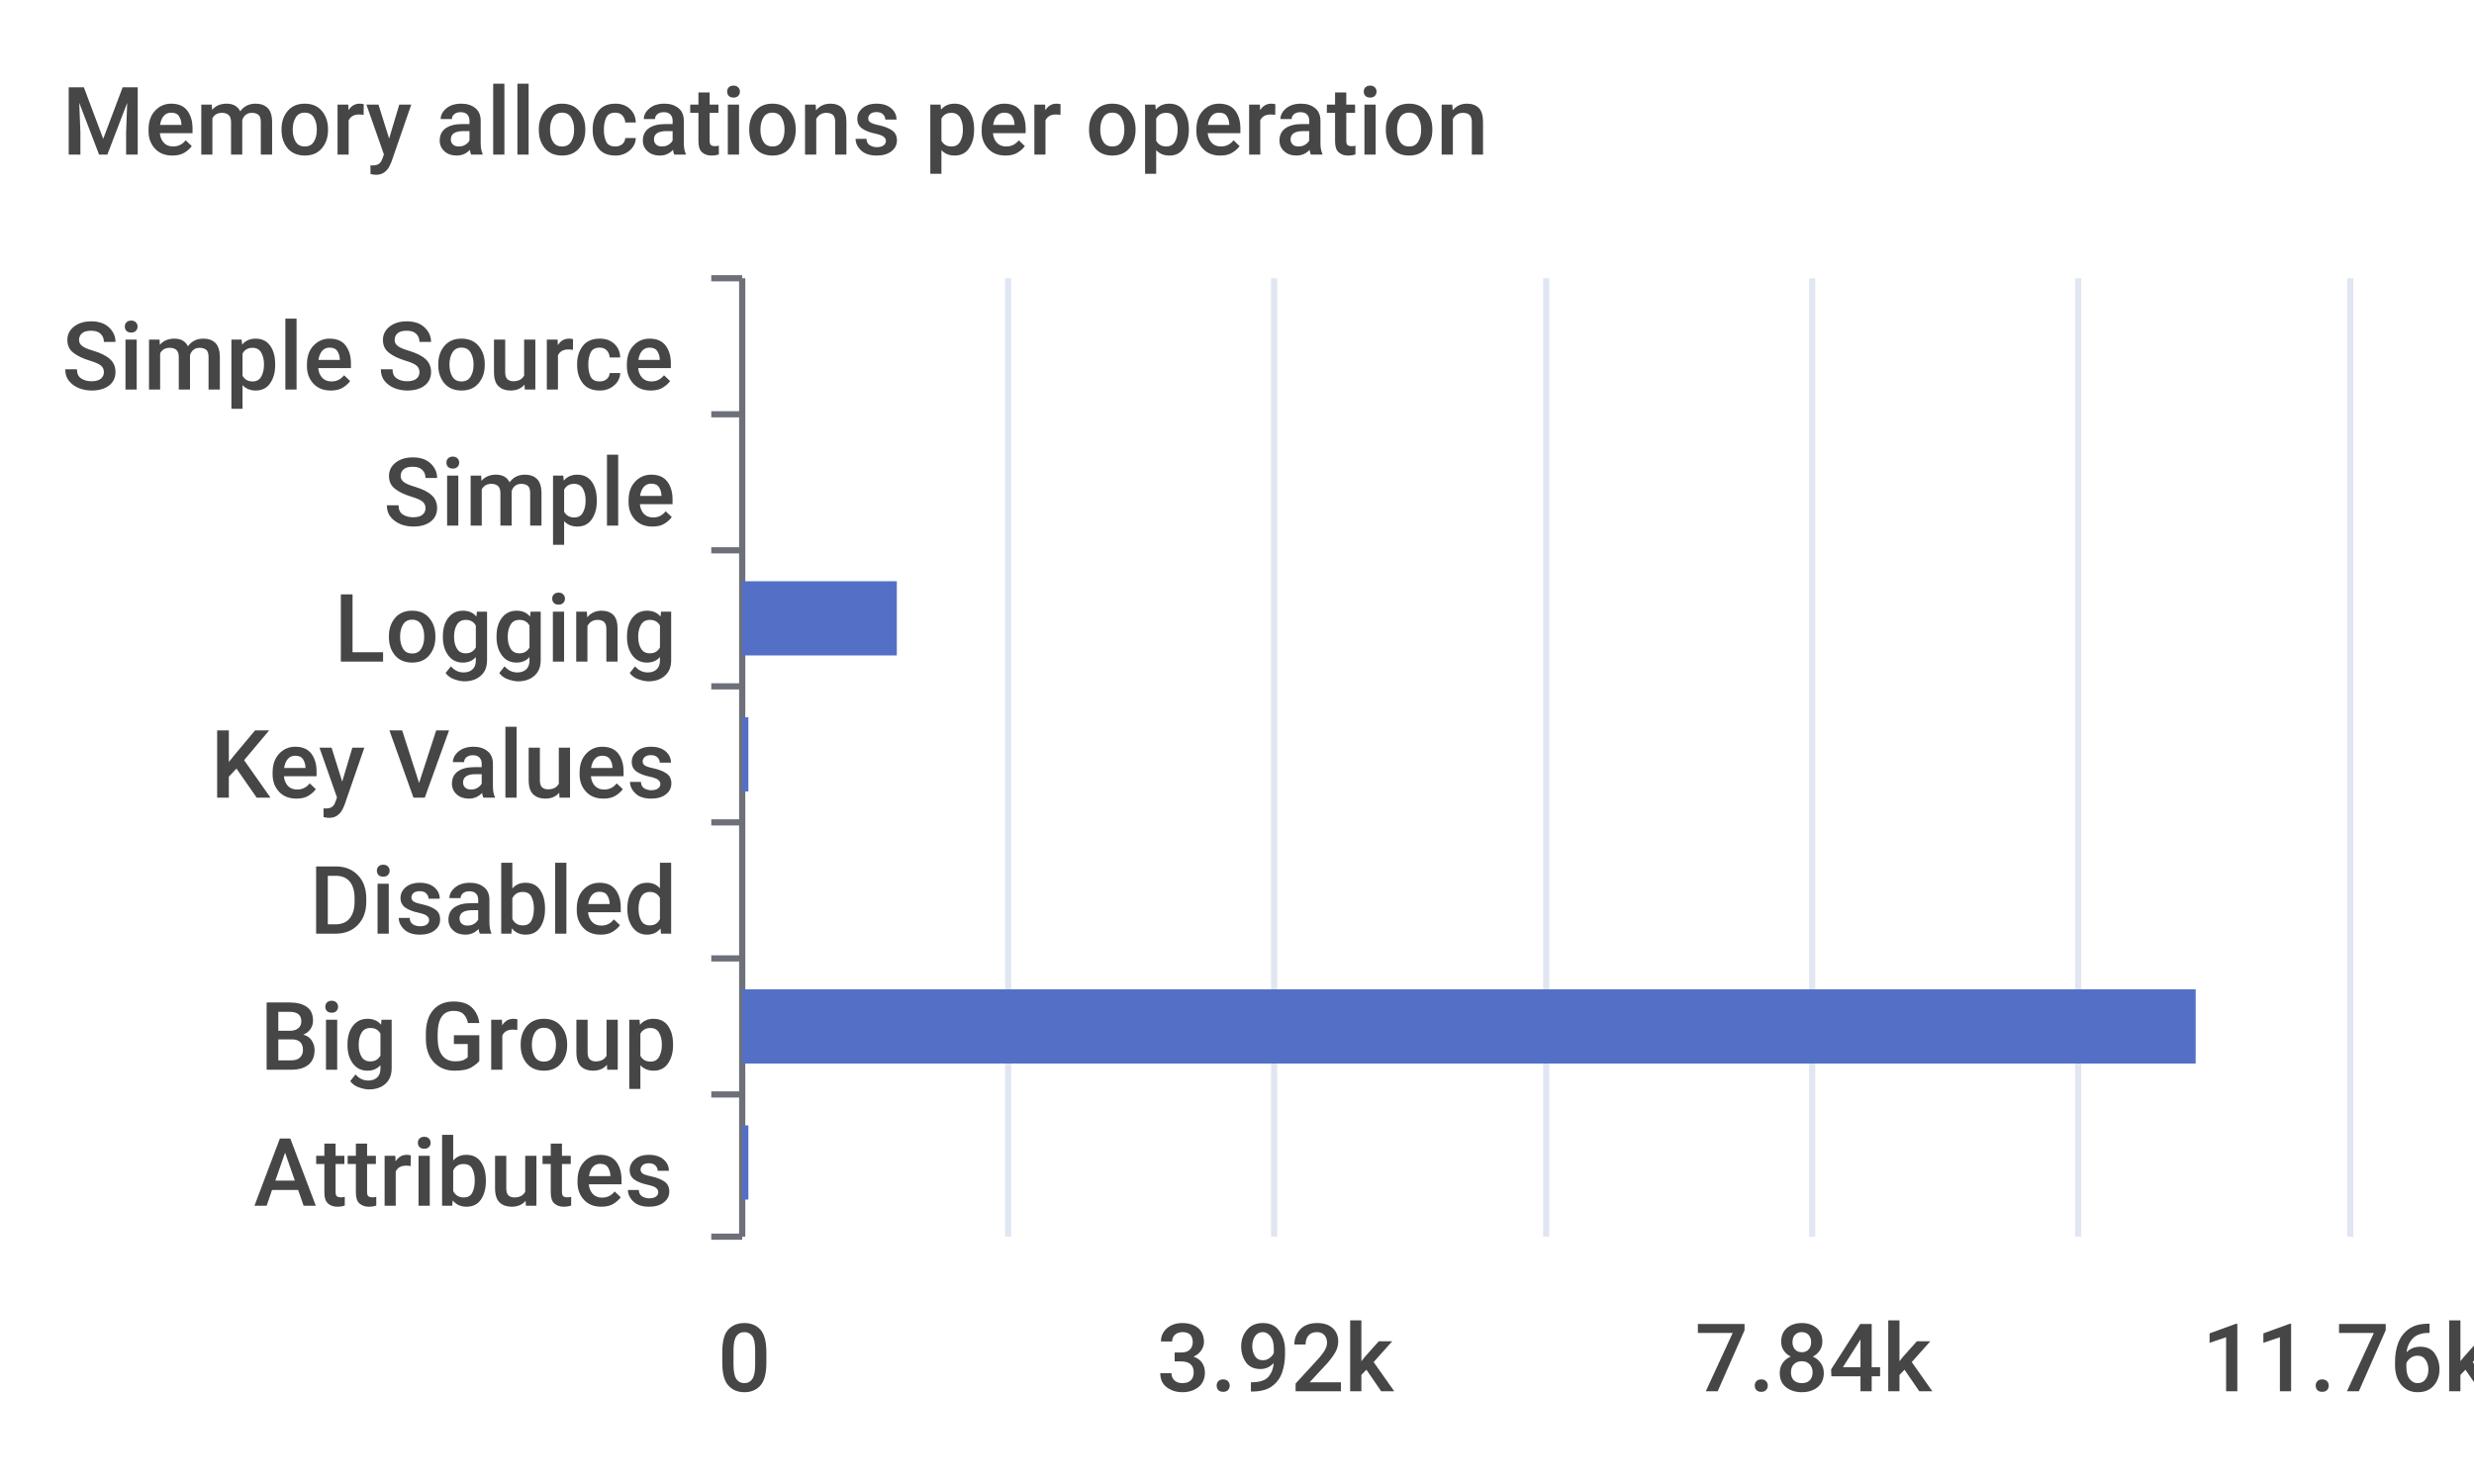
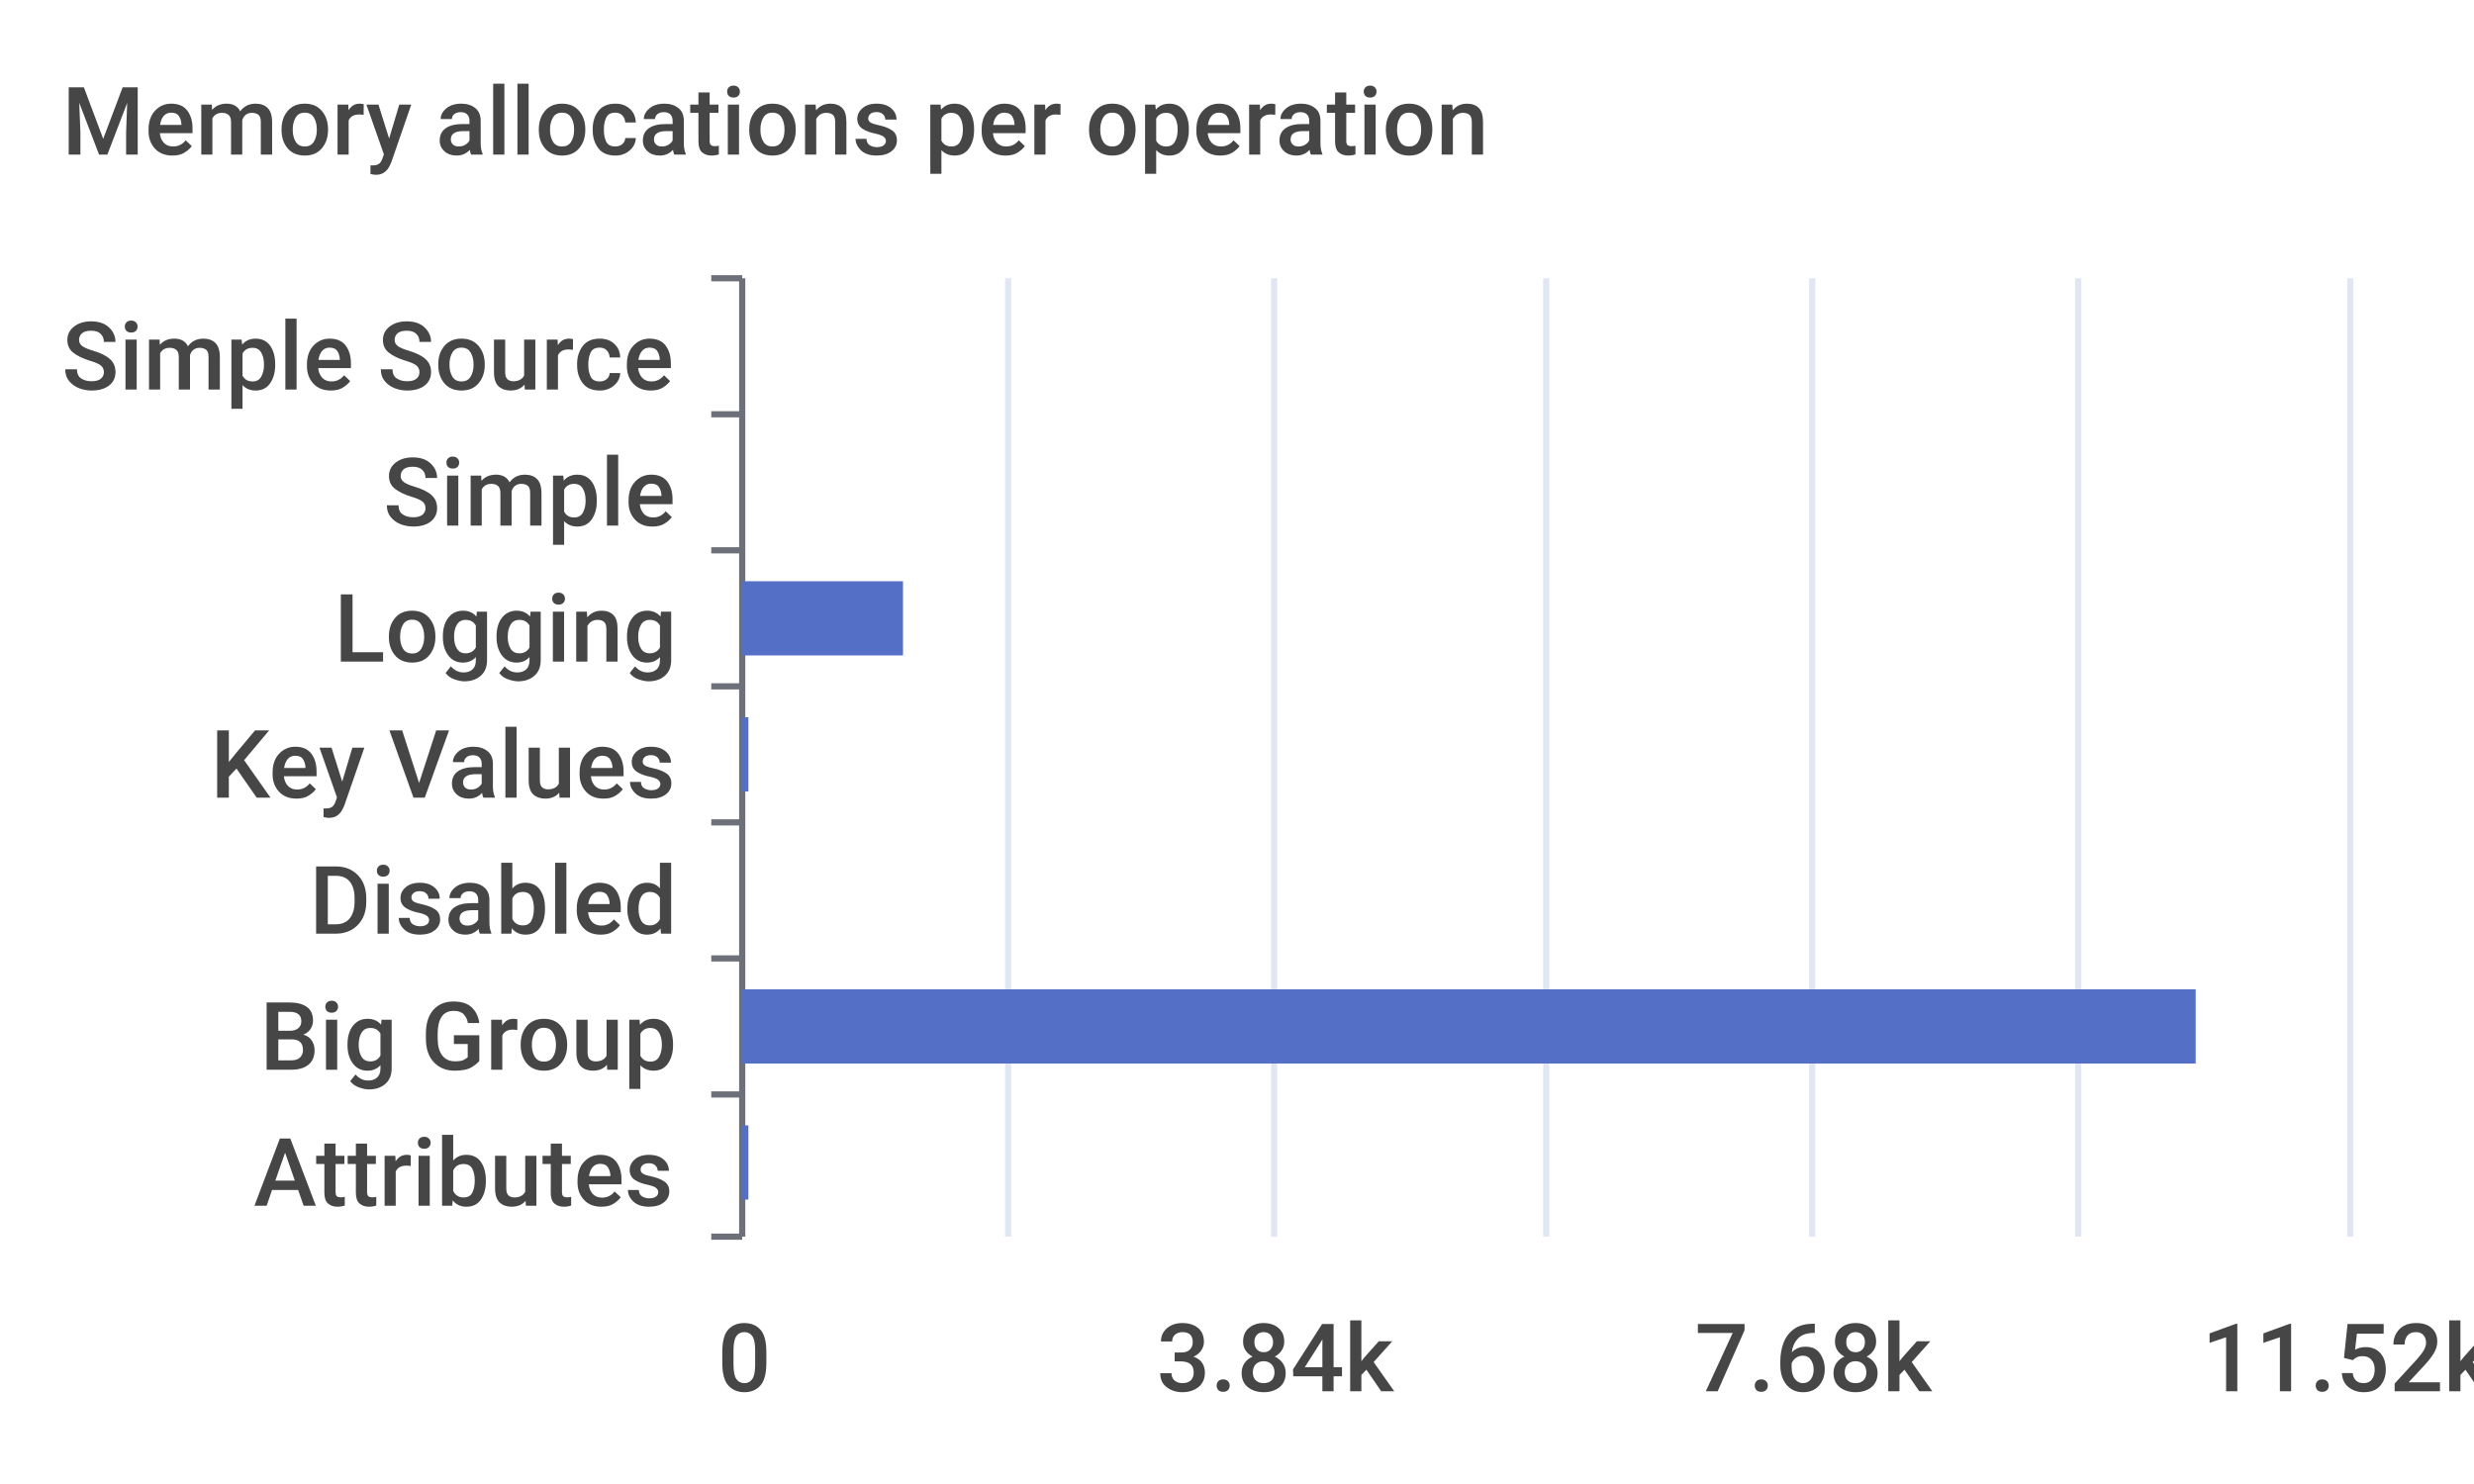
<svg xmlns="http://www.w3.org/2000/svg" width="400" height="240">\n<path d="M 0 0 L 400 0 L 400 240 L 0 240 L 0 0" style="stroke-width:0;stroke:none;fill:rgba(255,255,255,1.0)" />
  <text x="10" y="25" style="stroke-width:0;stroke:none;fill:rgba(70,70,70,1.0);font-size:15.3px;font-family:'Roboto Medium',sans-serif">Memory allocations per operation</text>
  <path d="M 115 45 L 120 45" style="stroke-width:1;stroke:rgba(110,112,121,1.0);fill:none" />
  <path d="M 115 67 L 120 67" style="stroke-width:1;stroke:rgba(110,112,121,1.0);fill:none" />
  <path d="M 115 89 L 120 89" style="stroke-width:1;stroke:rgba(110,112,121,1.0);fill:none" />
  <path d="M 115 111 L 120 111" style="stroke-width:1;stroke:rgba(110,112,121,1.0);fill:none" />
  <path d="M 115 133 L 120 133" style="stroke-width:1;stroke:rgba(110,112,121,1.0);fill:none" />
  <path d="M 115 155 L 120 155" style="stroke-width:1;stroke:rgba(110,112,121,1.0);fill:none" />
  <path d="M 115 177 L 120 177" style="stroke-width:1;stroke:rgba(110,112,121,1.0);fill:none" />
  <path d="M 115 200 L 120 200" style="stroke-width:1;stroke:rgba(110,112,121,1.0);fill:none" />
  <path d="M 120 45 L 120 200" style="stroke-width:1;stroke:rgba(110,112,121,1.0);fill:none" />
  <text x="10" y="63" style="stroke-width:0;stroke:none;fill:rgba(70,70,70,1.0);font-size:15.3px;font-family:'Roboto Medium',sans-serif">Simple Source</text>
  <text x="62" y="85" style="stroke-width:0;stroke:none;fill:rgba(70,70,70,1.0);font-size:15.3px;font-family:'Roboto Medium',sans-serif">Simple</text>
  <text x="54" y="107" style="stroke-width:0;stroke:none;fill:rgba(70,70,70,1.0);font-size:15.3px;font-family:'Roboto Medium',sans-serif">Logging</text>
  <text x="34" y="129" style="stroke-width:0;stroke:none;fill:rgba(70,70,70,1.0);font-size:15.3px;font-family:'Roboto Medium',sans-serif">Key Values</text>
  <text x="50" y="151" style="stroke-width:0;stroke:none;fill:rgba(70,70,70,1.0);font-size:15.3px;font-family:'Roboto Medium',sans-serif">Disabled</text>
  <text x="42" y="173" style="stroke-width:0;stroke:none;fill:rgba(70,70,70,1.0);font-size:15.3px;font-family:'Roboto Medium',sans-serif">Big Group</text>
  <text x="41" y="195" style="stroke-width:0;stroke:none;fill:rgba(70,70,70,1.0);font-size:15.3px;font-family:'Roboto Medium',sans-serif">Attributes</text>
  <text x="116" y="225" style="stroke-width:0;stroke:none;fill:rgba(70,70,70,1.0);font-size:15.3px;font-family:'Roboto Medium',sans-serif">0</text>
-   <text x="187" y="225" style="stroke-width:0;stroke:none;fill:rgba(70,70,70,1.0);font-size:15.3px;font-family:'Roboto Medium',sans-serif">3.92k</text>
-   <text x="274" y="225" style="stroke-width:0;stroke:none;fill:rgba(70,70,70,1.0);font-size:15.3px;font-family:'Roboto Medium',sans-serif">7.84k</text>
-   <text x="356" y="225" style="stroke-width:0;stroke:none;fill:rgba(70,70,70,1.0);font-size:15.3px;font-family:'Roboto Medium',sans-serif">11.76k</text>
+   <text x="187" y="225" style="stroke-width:0;stroke:none;fill:rgba(70,70,70,1.0);font-size:15.3px;font-family:'Roboto Medium',sans-serif">3.84k</text>
+   <text x="274" y="225" style="stroke-width:0;stroke:none;fill:rgba(70,70,70,1.0);font-size:15.3px;font-family:'Roboto Medium',sans-serif">7.68k</text>
+   <text x="356" y="225" style="stroke-width:0;stroke:none;fill:rgba(70,70,70,1.0);font-size:15.3px;font-family:'Roboto Medium',sans-serif">11.52k</text>
  <path d="M 163 45 L 163 200" style="stroke-width:1;stroke:rgba(224,230,242,1.0);fill:none" />
  <path d="M 206 45 L 206 200" style="stroke-width:1;stroke:rgba(224,230,242,1.0);fill:none" />
  <path d="M 250 45 L 250 200" style="stroke-width:1;stroke:rgba(224,230,242,1.0);fill:none" />
  <path d="M 293 45 L 293 200" style="stroke-width:1;stroke:rgba(224,230,242,1.0);fill:none" />
  <path d="M 336 45 L 336 200" style="stroke-width:1;stroke:rgba(224,230,242,1.0);fill:none" />
  <path d="M 380 45 L 380 200" style="stroke-width:1;stroke:rgba(224,230,242,1.0);fill:none" />
  <path d="M 120 182 L 121 182 L 121 194 L 120 194 L 120 182" style="stroke-width:0;stroke:none;fill:rgba(84,112,198,1.0)" />
  <path d="M 120 160 L 355 160 L 355 172 L 120 172 L 120 160" style="stroke-width:0;stroke:none;fill:rgba(84,112,198,1.0)" />
  <path d="M 120 138 L 120 138 L 120 150 L 120 150 L 120 138" style="stroke-width:0;stroke:none;fill:rgba(84,112,198,1.0)" />
  <path d="M 120 116 L 121 116 L 121 128 L 120 128 L 120 116" style="stroke-width:0;stroke:none;fill:rgba(84,112,198,1.0)" />
-   <path d="M 120 94 L 145 94 L 145 106 L 120 106 L 120 94" style="stroke-width:0;stroke:none;fill:rgba(84,112,198,1.0)" />
+   <path d="M 120 94 L 146 94 L 146 106 L 120 106 L 120 94" style="stroke-width:0;stroke:none;fill:rgba(84,112,198,1.0)" />
  <path d="M 120 72 L 120 72 L 120 84 L 120 84 L 120 72" style="stroke-width:0;stroke:none;fill:rgba(84,112,198,1.0)" />
  <path d="M 120 50 L 120 50 L 120 62 L 120 62 L 120 50" style="stroke-width:0;stroke:none;fill:rgba(84,112,198,1.0)" />
</svg>
